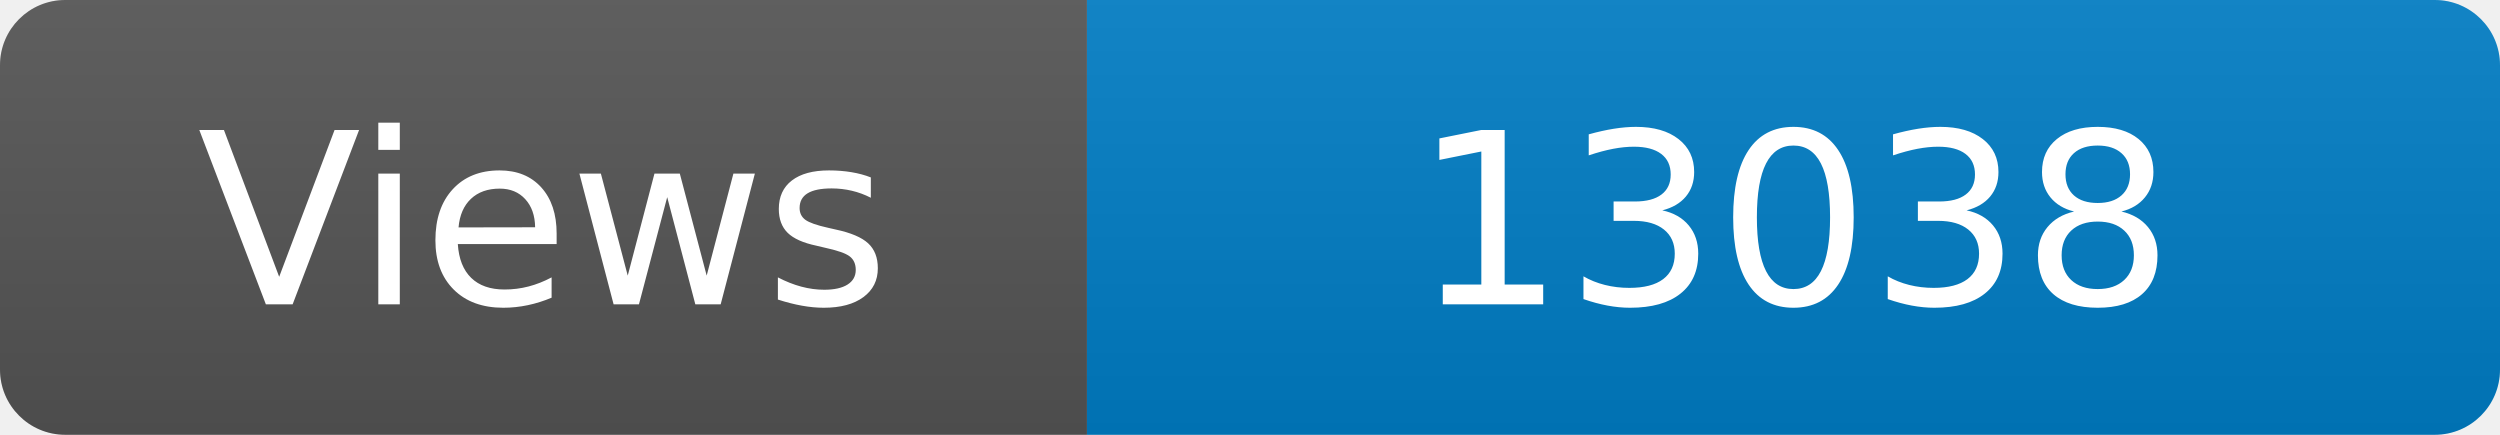
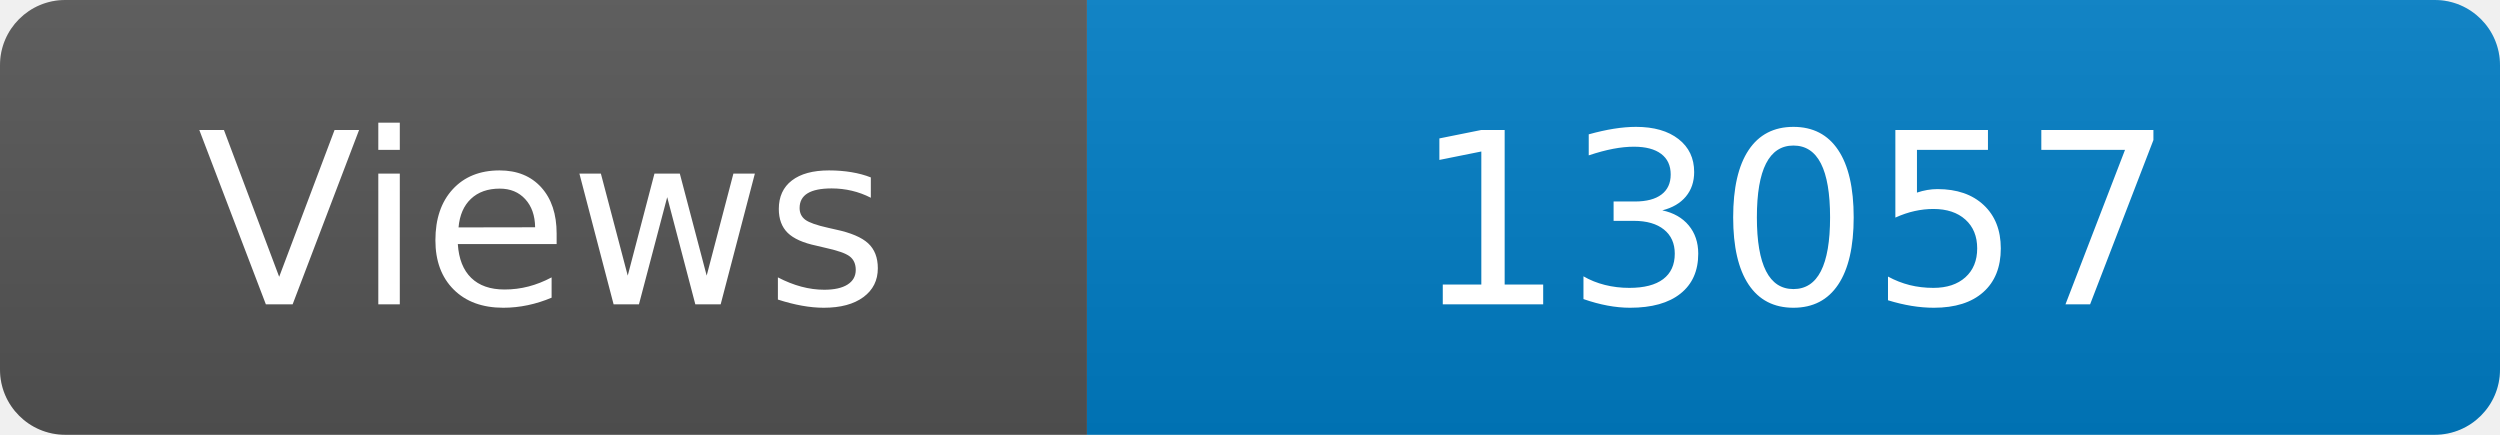
<svg xmlns="http://www.w3.org/2000/svg" width="115" height="20" role="img" aria-label="Maintained?: yes">
  <linearGradient id="s" x2="0" y2="100%">
    <stop offset="0" stop-color="#bbb" stop-opacity=".1" />
    <stop offset="1" stop-opacity=".1" />
  </linearGradient>
  <clipPath id="r">
    <rect width="115" height="20" rx="3" fill="#fff" />
  </clipPath>
  <g clip-path="url(#r)">
    <rect width="50" height="20" fill="#555" />
    <rect x="50" width="160" height="20" fill="#007ec6" />
    <rect width="115" height="20" fill="url(#s)" />
  </g>
  <g fill="#fff" text-anchor="middle" font-family="Verdana,Geneva,DejaVu Sans,sans-serif" font-size="110">
    <text x="250" y="140" transform="scale(.1)" fill="#fff">Views</text>
-     <text x="825" y="140" transform="scale(.1)" fill="#fff">13038</text>
+     <text x="825" y="140" transform="scale(.1)" fill="#fff">13057</text>
  </g>
</svg>
